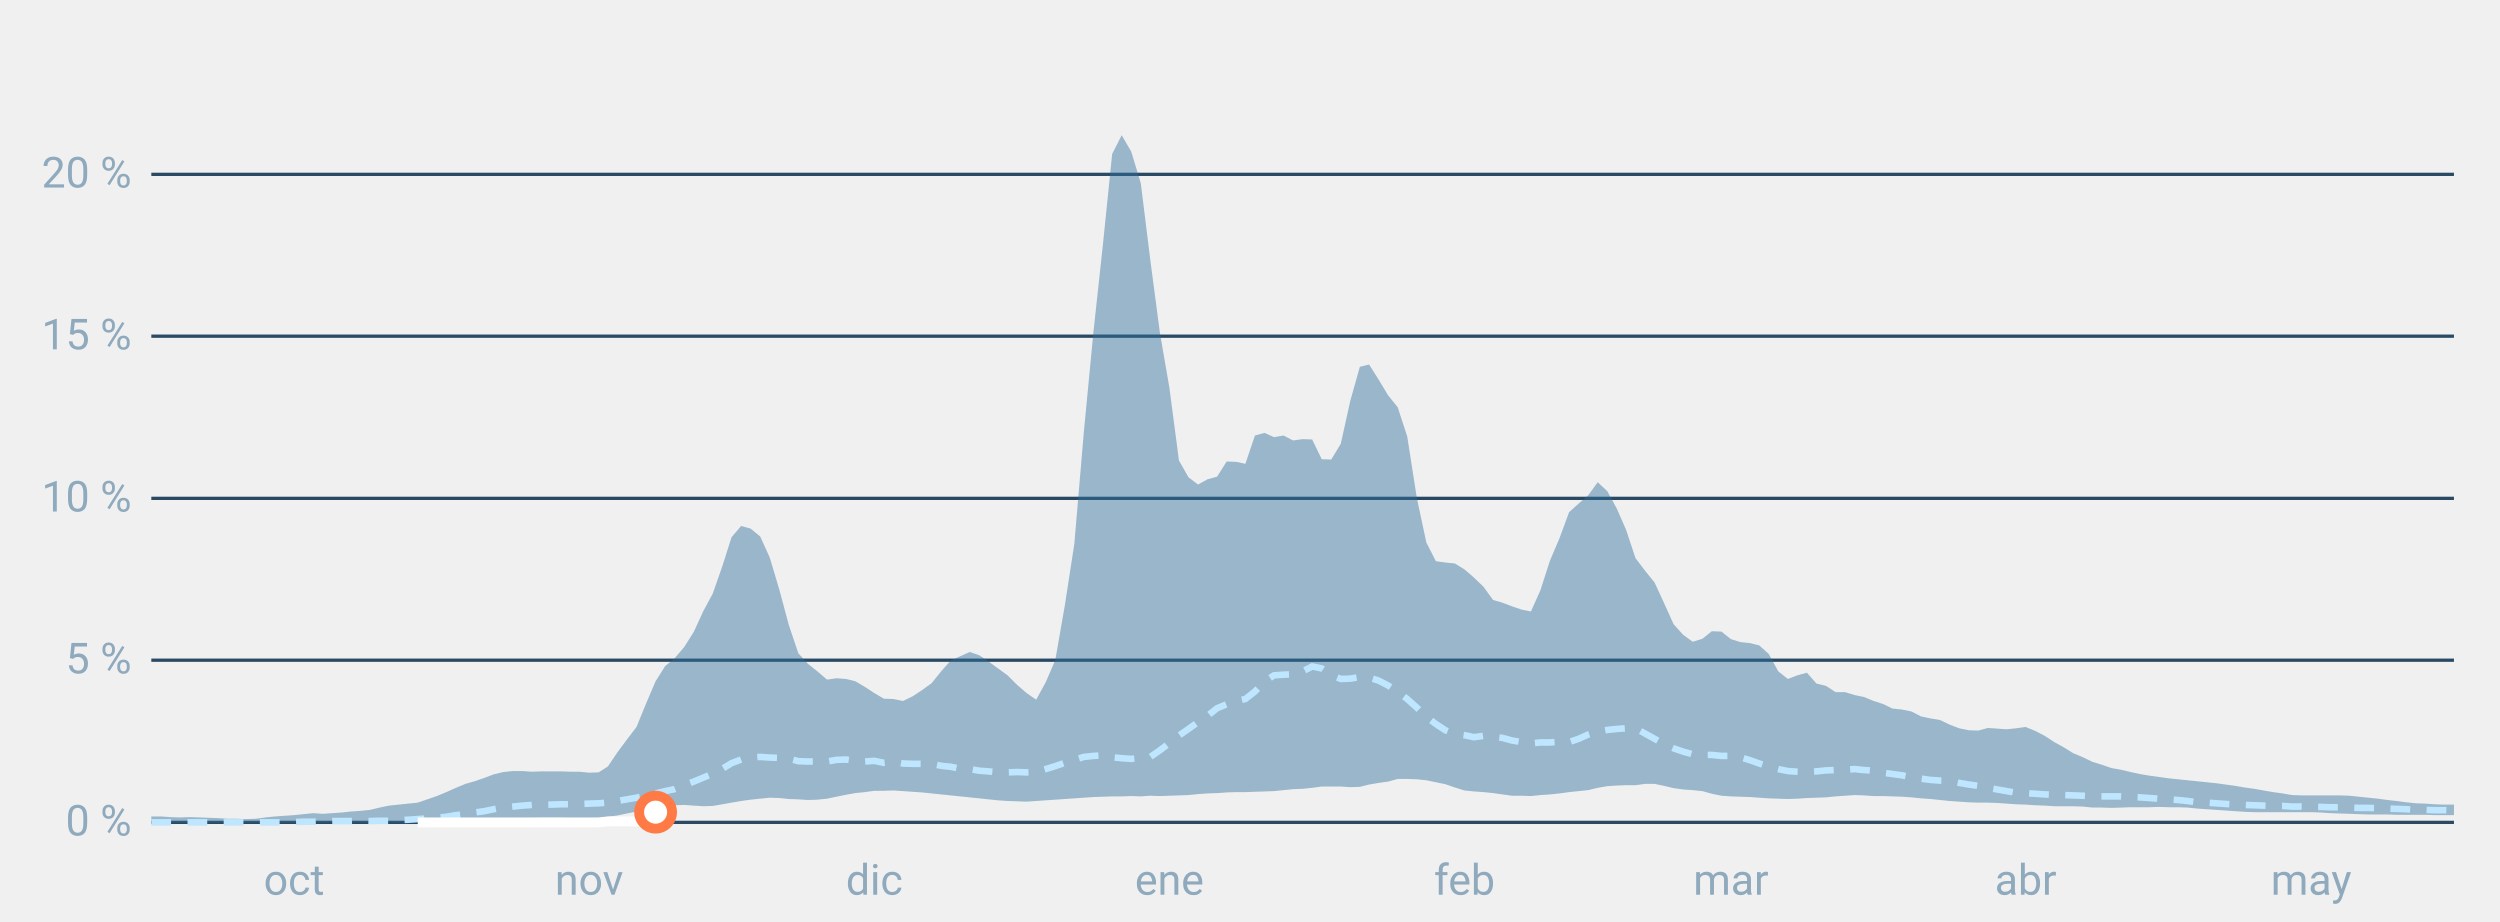
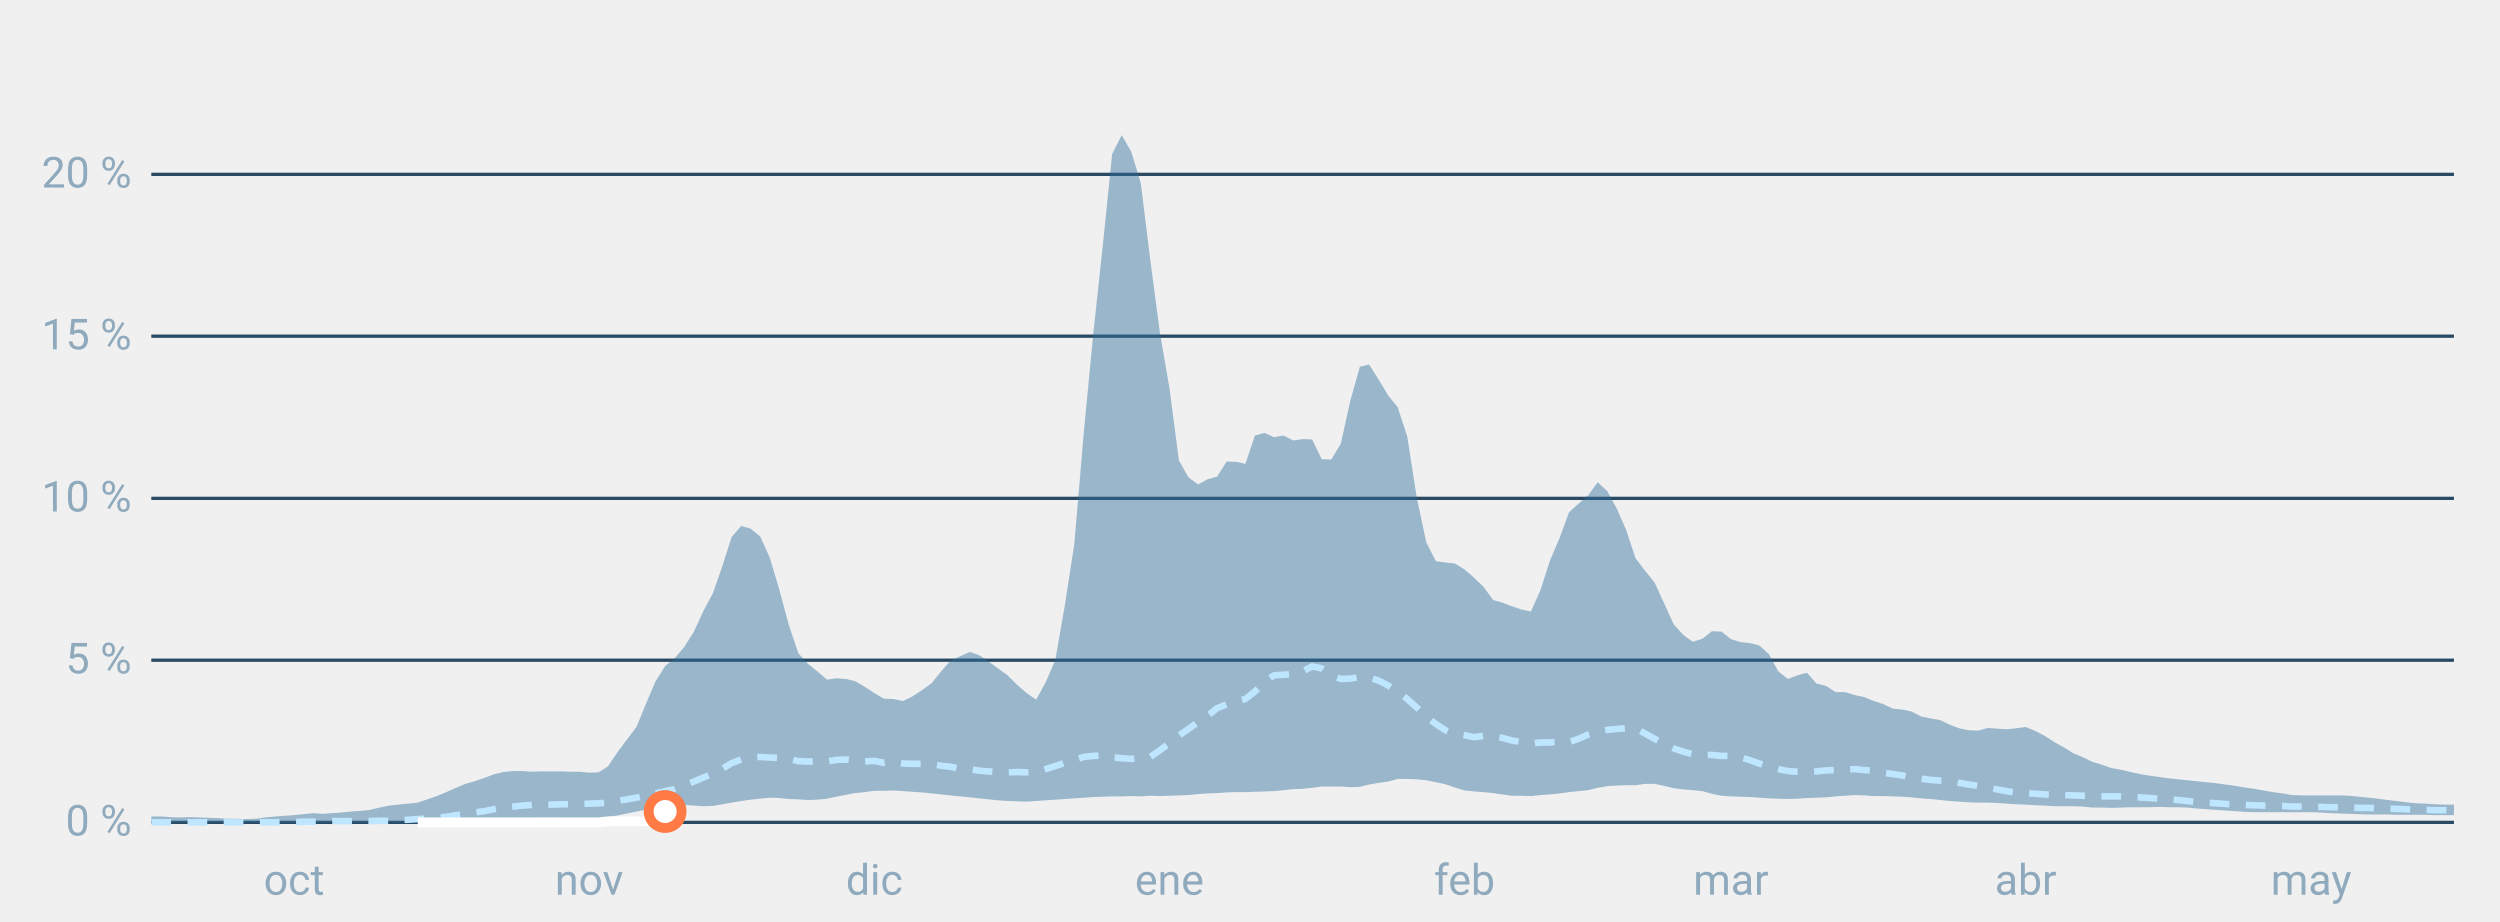
<svg xmlns="http://www.w3.org/2000/svg" font-family="-apple-system,BlinkMacSystemFont,Segoe UI,Roboto,Helvetica,Arial,sans-serif" viewBox="0 0 760 280" role="img" aria-labelledby="cgnv-st" class="cgnv-svg">
  <line x1="46" x2="746" y1="250.0" y2="250.0" stroke="#2a4a63" />
  <text x="40" y="254.0" font-size="13" text-anchor="end" fill="#8fa9bd">0 %</text>
  <line x1="46" x2="746" y1="200.7" y2="200.7" stroke="#2a4a63" />
  <text x="40" y="204.7" font-size="13" text-anchor="end" fill="#8fa9bd">5 %</text>
  <line x1="46" x2="746" y1="151.5" y2="151.5" stroke="#2a4a63" />
  <text x="40" y="155.5" font-size="13" text-anchor="end" fill="#8fa9bd">10 %</text>
  <line x1="46" x2="746" y1="102.2" y2="102.2" stroke="#2a4a63" />
  <text x="40" y="106.2" font-size="13" text-anchor="end" fill="#8fa9bd">15 %</text>
  <line x1="46" x2="746" y1="53.0" y2="53.0" stroke="#2a4a63" />
  <text x="40" y="57.0" font-size="13" text-anchor="end" fill="#8fa9bd">20 %</text>
  <text x="89.4" y="272" font-size="13" text-anchor="middle" fill="#8fa9bd">oct</text>
  <text x="179.1" y="272" font-size="13" text-anchor="middle" fill="#8fa9bd">nov</text>
  <text x="265.8" y="272" font-size="13" text-anchor="middle" fill="#8fa9bd">dic</text>
  <text x="355.5" y="272" font-size="13" text-anchor="middle" fill="#8fa9bd">ene</text>
  <text x="445.2" y="272" font-size="13" text-anchor="middle" fill="#8fa9bd">feb</text>
  <text x="526.2" y="272" font-size="13" text-anchor="middle" fill="#8fa9bd">mar</text>
  <text x="615.8" y="272" font-size="13" text-anchor="middle" fill="#8fa9bd">abr</text>
  <text x="702.6" y="272" font-size="13" text-anchor="middle" fill="#8fa9bd">may</text>
  <polygon points="46.0,248.2 48.9,248.2 51.8,248.4 54.7,248.5 57.6,248.4 60.5,248.5 63.4,248.6 66.2,248.7 69.1,248.9 72.0,248.9 74.9,249.0 77.8,248.9 80.7,248.5 83.6,248.2 86.5,248.0 89.4,247.8 92.3,247.5 95.2,247.2 98.1,247.4 101.0,247.2 103.9,247.0 106.7,246.7 109.6,246.5 112.5,246.2 115.4,245.5 118.3,244.9 121.2,244.6 124.1,244.3 127.0,244.0 129.9,243.0 132.8,242.0 135.7,240.8 138.6,239.5 141.5,238.3 144.3,237.5 147.2,236.5 150.1,235.4 153.0,234.7 155.9,234.4 158.8,234.4 161.7,234.6 164.6,234.5 167.5,234.5 170.4,234.5 173.3,234.6 176.2,234.6 179.1,234.9 182.0,234.8 184.8,233.0 187.7,228.7 190.6,224.8 193.5,221.0 196.4,213.9 199.3,207.1 202.2,202.5 205.1,200.1 208.0,196.7 210.9,192.1 213.8,185.8 216.7,180.4 219.6,172.1 222.4,163.3 225.3,159.9 228.2,160.7 231.1,163.1 234.0,169.5 236.9,179.2 239.8,190.0 242.7,198.6 245.6,201.8 248.5,204.1 251.4,206.6 254.3,206.2 257.2,206.4 260.0,207.1 262.9,208.8 265.8,210.7 268.7,212.4 271.6,212.5 274.5,213.1 277.4,211.7 280.3,209.8 283.2,207.7 286.1,204.1 289.0,200.8 291.9,199.5 294.8,198.2 297.7,199.2 300.5,201.1 303.4,203.2 306.3,205.3 309.2,208.2 312.1,210.7 315.0,212.7 317.9,207.4 320.8,200.7 323.7,184.1 326.6,165.3 329.5,131.2 332.4,101.0 335.3,74.2 338.1,46.8 341.0,41.1 343.9,46.1 346.8,55.7 349.7,79.1 352.6,101.1 355.5,117.9 358.4,140.0 361.3,145.1 364.2,147.3 367.1,145.7 370.0,144.9 372.9,140.3 375.8,140.4 378.6,141.0 381.5,132.4 384.4,131.6 387.3,132.9 390.2,132.4 393.1,133.9 396.0,133.5 398.9,133.6 401.8,139.6 404.7,139.7 407.6,134.9 410.5,121.8 413.4,111.5 416.2,110.8 419.1,115.4 422.0,120.2 424.9,123.8 427.8,132.7 430.7,151.3 433.6,164.9 436.5,170.6 439.4,171.0 442.3,171.3 445.2,173.1 448.1,175.6 451.0,178.4 453.9,182.4 456.7,183.2 459.6,184.3 462.5,185.3 465.4,185.9 468.3,179.4 471.2,170.4 474.1,163.6 477.0,155.7 479.9,153.1 482.8,150.6 485.7,146.6 488.6,149.3 491.5,154.6 494.3,161.0 497.2,169.7 500.1,173.5 503.0,177.1 505.9,183.4 508.8,189.8 511.7,193.0 514.6,195.1 517.5,194.2 520.4,191.9 523.3,192.0 526.2,194.3 529.1,195.2 532.0,195.5 534.8,196.2 537.7,198.8 540.6,204.1 543.5,206.4 546.4,205.3 549.3,204.5 552.2,207.8 555.1,208.5 558.0,210.4 560.9,210.4 563.8,211.3 566.7,211.9 569.6,213.1 572.4,214.0 575.3,215.4 578.2,215.7 581.1,216.3 584.0,217.8 586.9,218.4 589.8,218.9 592.7,220.3 595.6,221.4 598.5,222.0 601.4,222.1 604.3,221.3 607.2,221.5 610.0,221.7 612.9,221.4 615.8,221.0 618.7,222.2 621.6,223.7 624.5,225.6 627.4,227.2 630.3,229.0 633.2,230.2 636.1,231.6 639.0,232.5 641.9,233.5 644.8,234.0 647.7,234.7 650.5,235.3 653.4,235.8 656.3,236.2 659.2,236.6 662.1,236.9 665.0,237.2 667.9,237.5 670.8,237.8 673.7,238.1 676.6,238.5 679.5,238.9 682.4,239.4 685.3,239.8 688.1,240.3 691.0,240.8 693.9,241.2 696.8,241.7 699.7,241.8 702.6,241.8 705.5,241.8 708.4,241.8 711.3,241.8 714.2,241.9 717.1,242.2 720.0,242.5 722.9,242.8 725.8,243.2 728.6,243.5 731.5,243.9 734.4,244.2 737.3,244.3 740.2,244.5 743.1,244.6 746.0,244.6 746.0,247.8 743.1,247.8 740.2,247.8 737.3,247.7 734.4,247.7 731.5,247.7 728.6,247.7 725.8,247.6 722.9,247.6 720.0,247.6 717.1,247.5 714.2,247.4 711.3,247.3 708.4,247.2 705.5,247.0 702.6,246.9 699.7,246.9 696.8,246.9 693.9,246.9 691.0,246.9 688.1,246.9 685.3,246.9 682.4,246.8 679.5,246.6 676.6,246.4 673.7,246.2 670.8,246.0 667.9,245.8 665.0,245.5 662.1,245.4 659.2,245.4 656.3,245.3 653.4,245.4 650.5,245.4 647.7,245.4 644.8,245.5 641.9,245.6 639.0,245.5 636.1,245.5 633.2,245.2 630.3,245.1 627.4,245.1 624.5,245.1 621.6,244.9 618.7,244.8 615.8,244.6 612.9,244.5 610.0,244.3 607.2,244.1 604.3,244.0 601.4,244.0 598.5,243.9 595.6,243.7 592.7,243.5 589.8,243.2 586.9,242.9 584.0,242.7 581.1,242.4 578.2,242.2 575.3,242.1 572.4,242.0 569.6,242.0 566.7,241.8 563.8,241.7 560.9,241.9 558.0,242.1 555.1,242.4 552.2,242.5 549.3,242.6 546.4,242.8 543.5,242.9 540.6,242.8 537.7,242.7 534.8,242.5 532.0,242.3 529.1,242.2 526.2,242.1 523.3,241.9 520.4,241.3 517.5,240.5 514.6,240.2 511.7,240.0 508.8,239.6 505.9,238.9 503.0,238.3 500.1,238.3 497.2,238.7 494.3,238.7 491.5,238.8 488.6,239.0 485.7,239.5 482.8,240.2 479.9,240.5 477.0,240.8 474.1,241.2 471.2,241.5 468.3,241.7 465.4,242.0 462.5,241.9 459.6,241.9 456.7,241.5 453.9,241.1 451.0,240.8 448.1,240.6 445.2,240.3 442.3,239.4 439.4,238.4 436.5,237.8 433.6,237.2 430.7,236.9 427.8,236.8 424.9,236.8 422.0,237.6 419.1,238.0 416.2,238.5 413.4,239.2 410.5,239.3 407.6,239.1 404.7,239.1 401.8,239.1 398.9,239.5 396.0,239.8 393.1,239.9 390.2,240.2 387.3,240.5 384.4,240.6 381.5,240.7 378.6,240.8 375.8,240.8 372.9,240.9 370.0,241.1 367.1,241.2 364.2,241.4 361.3,241.7 358.4,241.8 355.5,241.9 352.6,242.0 349.7,241.9 346.8,242.1 343.9,242.0 341.0,242.1 338.1,242.1 335.3,242.2 332.4,242.3 329.5,242.5 326.6,242.7 323.7,242.9 320.8,243.1 317.9,243.3 315.0,243.5 312.1,243.7 309.2,243.6 306.3,243.5 303.4,243.3 300.5,243.0 297.7,242.7 294.8,242.4 291.9,242.1 289.0,241.8 286.1,241.5 283.2,241.2 280.3,240.9 277.4,240.7 274.5,240.5 271.6,240.3 268.7,240.4 265.8,240.4 262.9,240.8 260.0,241.1 257.2,241.6 254.3,242.2 251.4,242.8 248.5,243.1 245.6,243.2 242.7,243.0 239.8,242.9 236.9,242.6 234.0,242.5 231.1,242.8 228.2,243.1 225.3,243.5 222.4,244.0 219.6,244.5 216.7,245.0 213.8,245.1 210.9,244.9 208.0,244.7 205.1,244.8 202.2,245.0 199.3,245.6 196.4,246.1 193.5,246.7 190.6,247.3 187.7,247.9 184.8,248.3 182.0,248.7 179.1,248.7 176.2,248.7 173.3,248.7 170.4,248.6 167.5,248.6 164.6,248.6 161.7,248.7 158.8,248.7 155.9,248.7 153.0,248.9 150.1,249.1 147.2,249.3 144.3,249.5 141.5,249.7 138.6,249.9 135.7,250.0 132.8,250.0 129.9,250.0 127.0,250.0 124.1,250.0 121.2,250.0 118.3,250.0 115.4,250.0 112.5,250.0 109.6,250.0 106.7,250.0 103.9,250.0 101.0,250.0 98.1,250.0 95.2,250.0 92.3,250.0 89.4,250.0 86.5,250.0 83.6,250.0 80.7,250.0 77.8,250.0 74.9,250.0 72.0,250.0 69.1,250.0 66.2,250.0 63.4,250.0 60.5,250.0 57.6,250.0 54.7,250.0 51.8,250.0 48.9,250.0 46.0,250.0" fill="#2f6f9f" fill-opacity=".45" />
  <polyline points="46.0,250.0 48.9,250.0 51.8,250.0 54.7,250.0 57.6,250.0 60.5,250.0 63.4,250.0 66.2,250.0 69.1,250.0 72.0,250.0 74.9,250.0 77.8,250.0 80.7,250.0 83.6,250.0 86.5,250.0 89.4,249.9 92.3,249.8 95.2,249.8 98.1,249.7 101.0,249.6 103.9,249.6 106.7,249.6 109.6,249.5 112.5,249.6 115.4,249.5 118.3,249.5 121.2,249.3 124.1,249.2 127.0,249.0 129.9,248.8 132.8,248.6 135.7,248.3 138.6,247.8 141.5,247.5 144.3,247.0 147.2,246.6 150.1,246.0 153.0,245.5 155.9,245.2 158.8,244.9 161.7,244.7 164.6,244.6 167.5,244.6 170.4,244.5 173.3,244.5 176.2,244.4 179.1,244.3 182.0,244.2 184.8,244.0 187.7,243.5 190.6,243.0 193.5,242.5 196.4,241.9 199.3,241.2 202.2,240.5 205.1,239.9 208.0,238.7 210.9,237.6 213.8,236.4 216.7,235.2 219.6,233.7 222.4,232.0 225.3,230.9 228.2,230.3 231.1,230.1 234.0,230.3 236.9,230.4 239.8,230.6 242.7,231.4 245.6,231.5 248.5,231.5 251.4,231.5 254.3,231.0 257.2,230.9 260.0,231.3 262.9,231.5 265.8,231.3 268.7,231.9 271.6,231.6 274.5,232.1 277.4,232.2 280.3,232.2 283.2,232.2 286.1,232.8 289.0,233.1 291.9,233.7 294.8,233.8 297.7,234.3 300.5,234.5 303.4,234.8 306.3,234.8 309.2,234.7 312.1,234.8 315.0,234.7 317.9,233.8 320.8,232.9 323.7,231.9 326.6,231.0 329.5,230.1 332.4,229.8 335.3,229.6 338.1,230.2 341.0,230.5 343.9,230.7 346.8,230.4 349.7,230.1 352.6,228.1 355.5,225.9 358.4,223.6 361.3,221.6 364.2,219.5 367.1,217.6 370.0,215.3 372.9,214.1 375.8,213.1 378.6,212.5 381.5,210.2 384.4,207.2 387.3,205.3 390.2,205.1 393.1,205.0 396.0,204.1 398.9,202.6 401.8,203.2 404.7,205.2 407.6,206.4 410.5,206.3 413.4,205.8 416.2,206.0 419.1,206.9 422.0,208.4 424.9,210.3 427.8,212.5 430.7,215.1 433.6,217.9 436.5,220.1 439.4,222.0 442.3,223.1 445.2,223.5 448.1,224.1 451.0,223.7 453.9,224.0 456.7,224.3 459.6,225.1 462.5,225.6 465.4,226.0 468.3,225.7 471.2,225.7 474.1,225.5 477.0,225.6 479.9,224.6 482.8,223.3 485.7,222.4 488.6,221.9 491.5,221.6 494.3,221.4 497.2,221.4 500.1,223.0 503.0,224.6 505.9,226.2 508.8,227.5 511.7,228.5 514.6,229.3 517.5,229.5 520.4,229.5 523.3,229.8 526.2,229.8 529.1,230.2 532.0,231.1 534.8,232.1 537.7,233.0 540.6,233.8 543.5,234.4 546.4,234.6 549.3,234.7 552.2,234.5 555.1,234.2 558.0,234.1 560.9,234.0 563.8,233.8 566.7,234.1 569.6,234.3 572.4,234.9 575.3,235.3 578.2,235.7 581.1,236.3 584.0,236.7 586.9,237.1 589.8,237.3 592.7,237.4 595.6,238.0 598.5,238.5 601.4,238.9 604.3,239.5 607.2,240.0 610.0,240.5 612.9,241.0 615.8,241.1 618.7,241.3 621.6,241.5 624.5,241.6 627.4,241.7 630.3,241.8 633.2,241.9 636.1,242.1 639.0,242.1 641.9,242.1 644.8,242.1 647.7,242.3 650.5,242.4 653.4,242.6 656.3,242.8 659.2,243.0 662.1,243.2 665.0,243.5 667.9,243.9 670.8,244.0 673.7,244.2 676.6,244.4 679.5,244.6 682.4,244.7 685.3,244.8 688.1,244.9 691.0,245.0 693.9,245.0 696.8,245.2 699.7,245.2 702.6,245.3 705.5,245.3 708.4,245.4 711.3,245.4 714.2,245.5 717.1,245.6 720.0,245.6 722.9,245.7 725.8,245.8 728.6,245.9 731.5,246.0 734.4,246.2 737.3,246.2 740.2,246.3 743.1,246.3 746.0,246.4" fill="none" stroke="#bfe6ff" stroke-width="2" stroke-dasharray="6 5" />
-   <polyline points="127.0,250.0 129.9,250.0 132.8,250.0 135.7,250.0 138.6,250.0 141.5,250.0 144.3,250.0 147.2,250.0 150.1,250.0 153.0,250.0 155.9,250.0 158.8,250.0 161.7,250.0 164.6,250.0 167.5,250.0 170.4,250.0 173.3,250.0 176.2,250.0 179.1,250.0 182.0,250.0 184.8,249.7 187.7,249.7 190.6,249.7 193.5,249.7 196.4,249.7 199.3,246.9" fill="none" stroke="#fff" stroke-width="3" stroke-linejoin="round" />
-   <circle cx="199.3" cy="246.9" r="5" fill="#fff" stroke="#ff7a45" stroke-width="3" />
+   <polyline points="127.0,250.0 129.9,250.0 132.8,250.0 135.7,250.0 138.6,250.0 141.5,250.0 144.3,250.0 147.2,250.0 150.1,250.0 153.0,250.0 155.9,250.0 158.8,250.0 161.7,250.0 164.6,250.0 167.5,250.0 170.4,250.0 173.3,250.0 176.2,250.0 179.1,250.0 182.0,250.0 184.8,249.7 187.7,249.7 190.6,249.7 193.5,249.7 196.4,249.7 199.3,246.9 202.2,246.7" fill="none" stroke="#fff" stroke-width="3" stroke-linejoin="round" />
+   <circle cx="202.2" cy="246.7" r="5" fill="#fff" stroke="#ff7a45" stroke-width="3" />
</svg>
